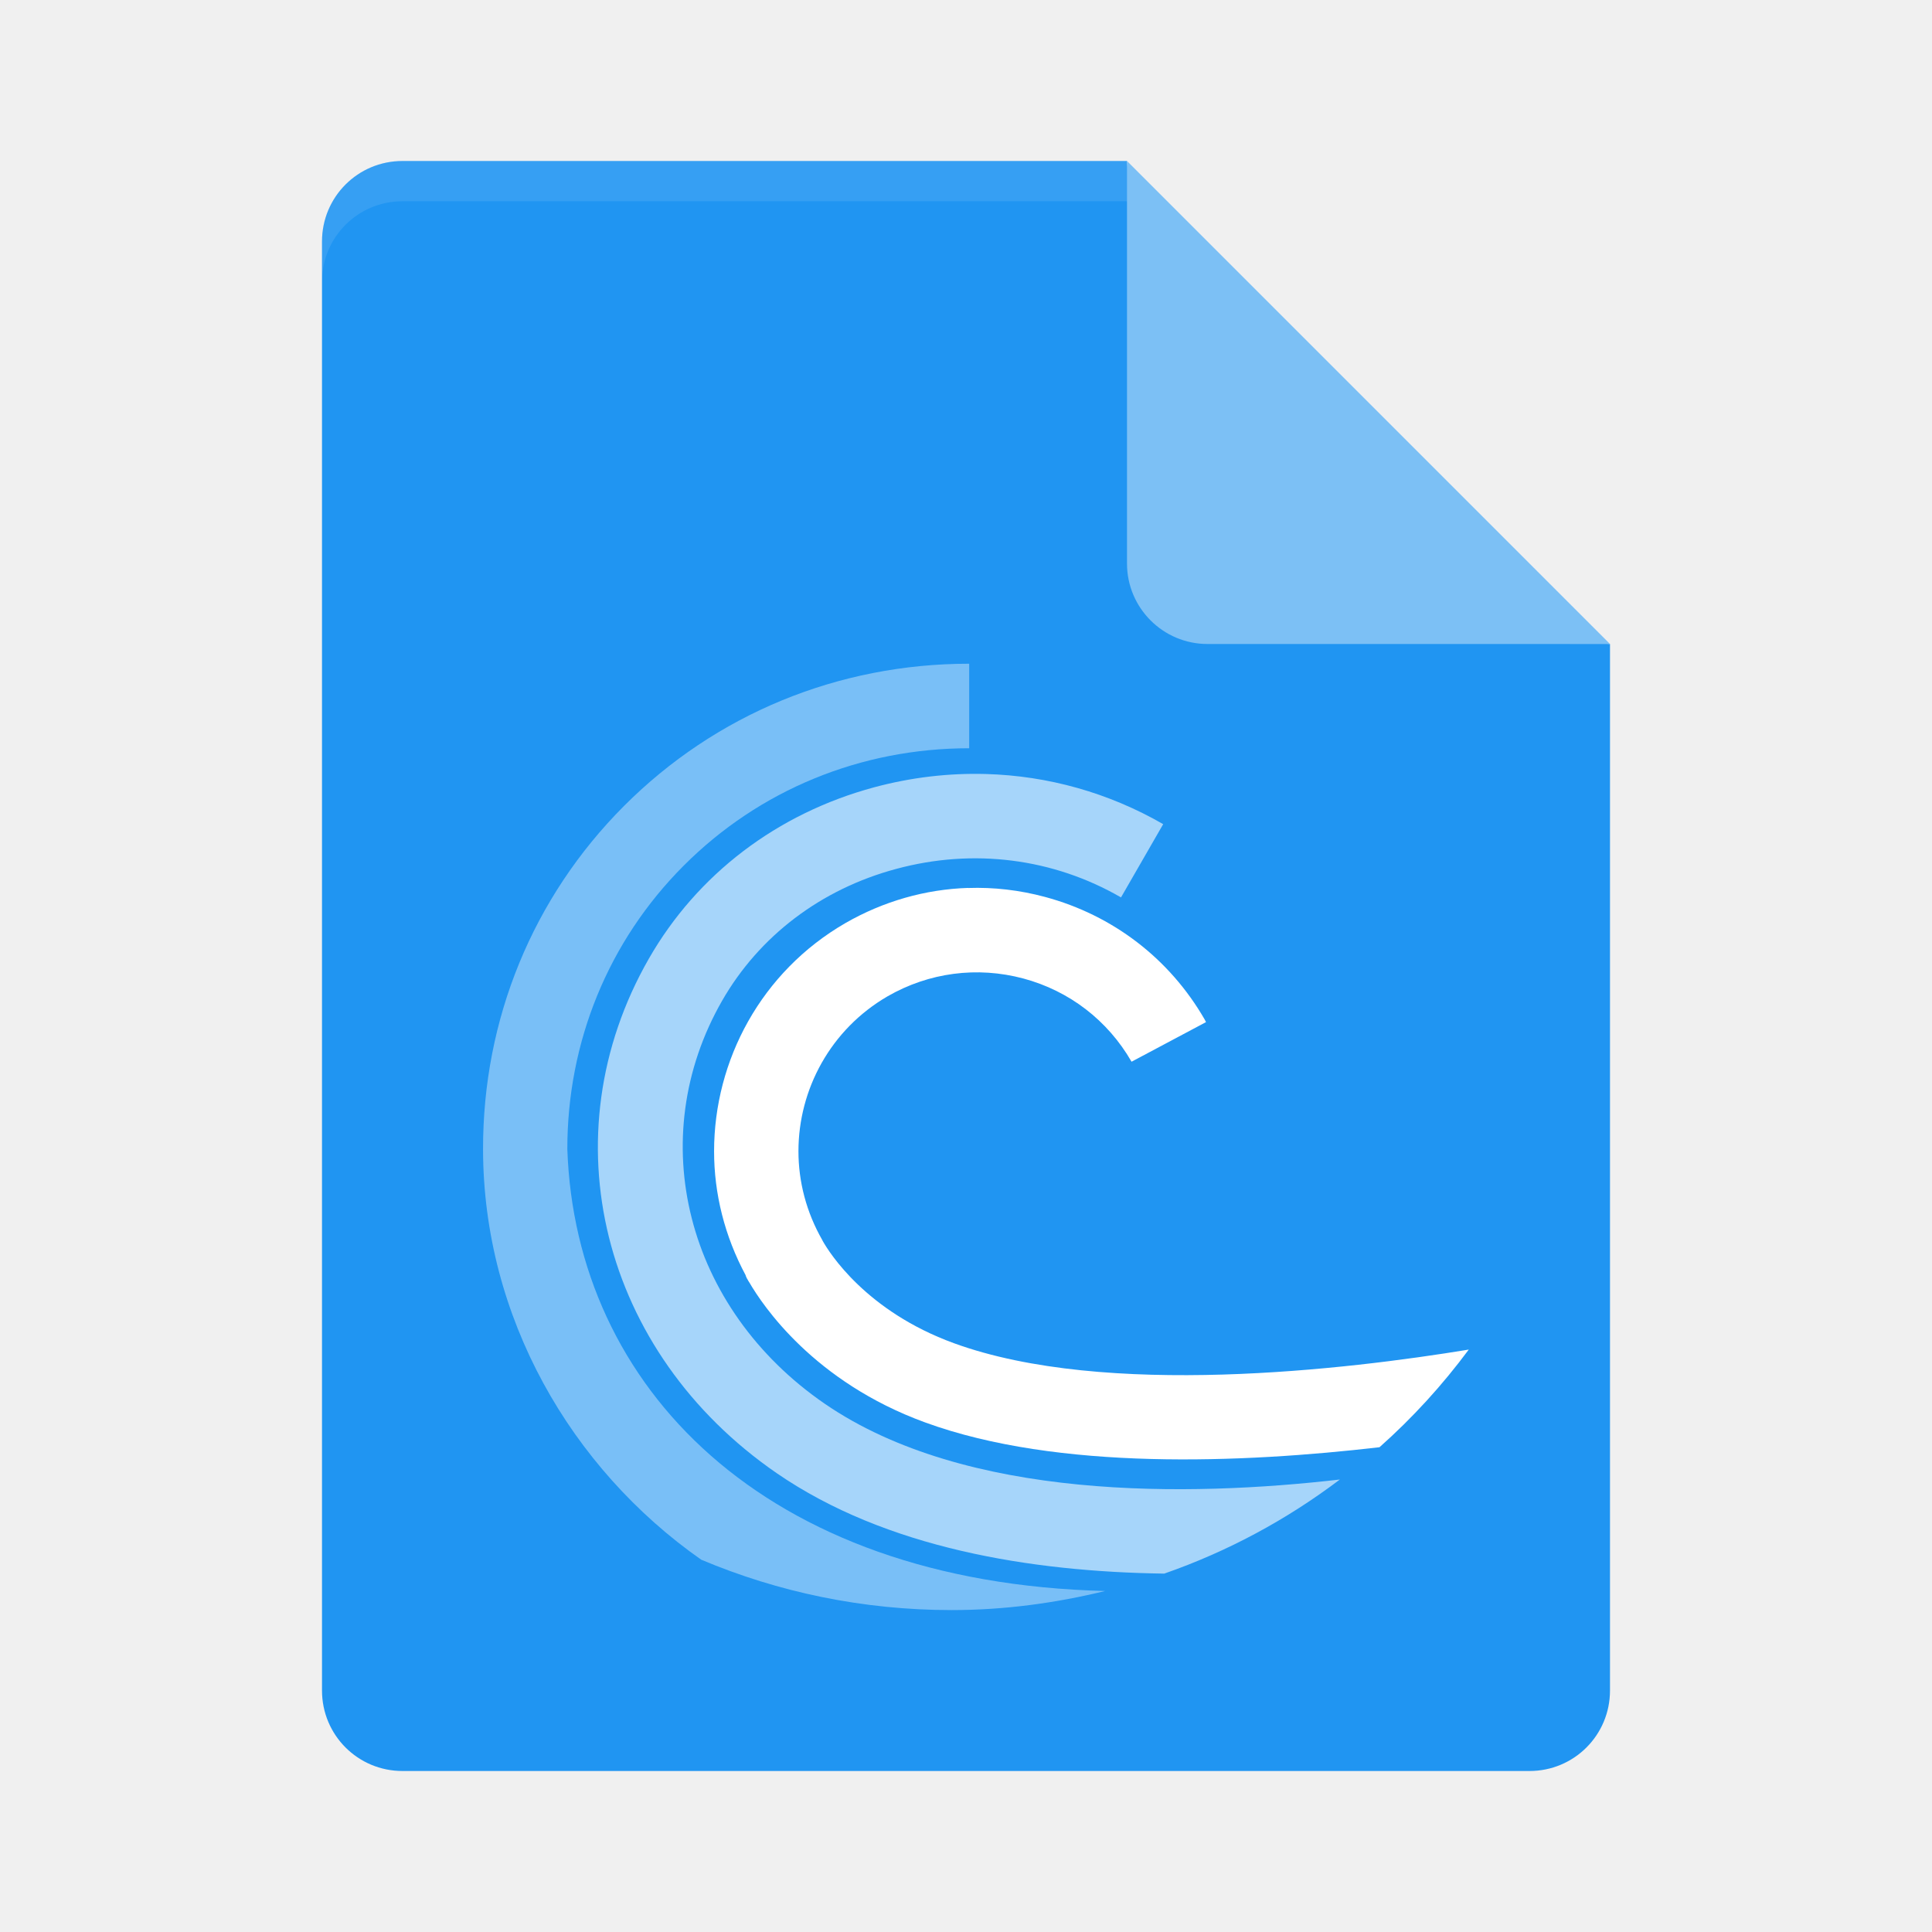
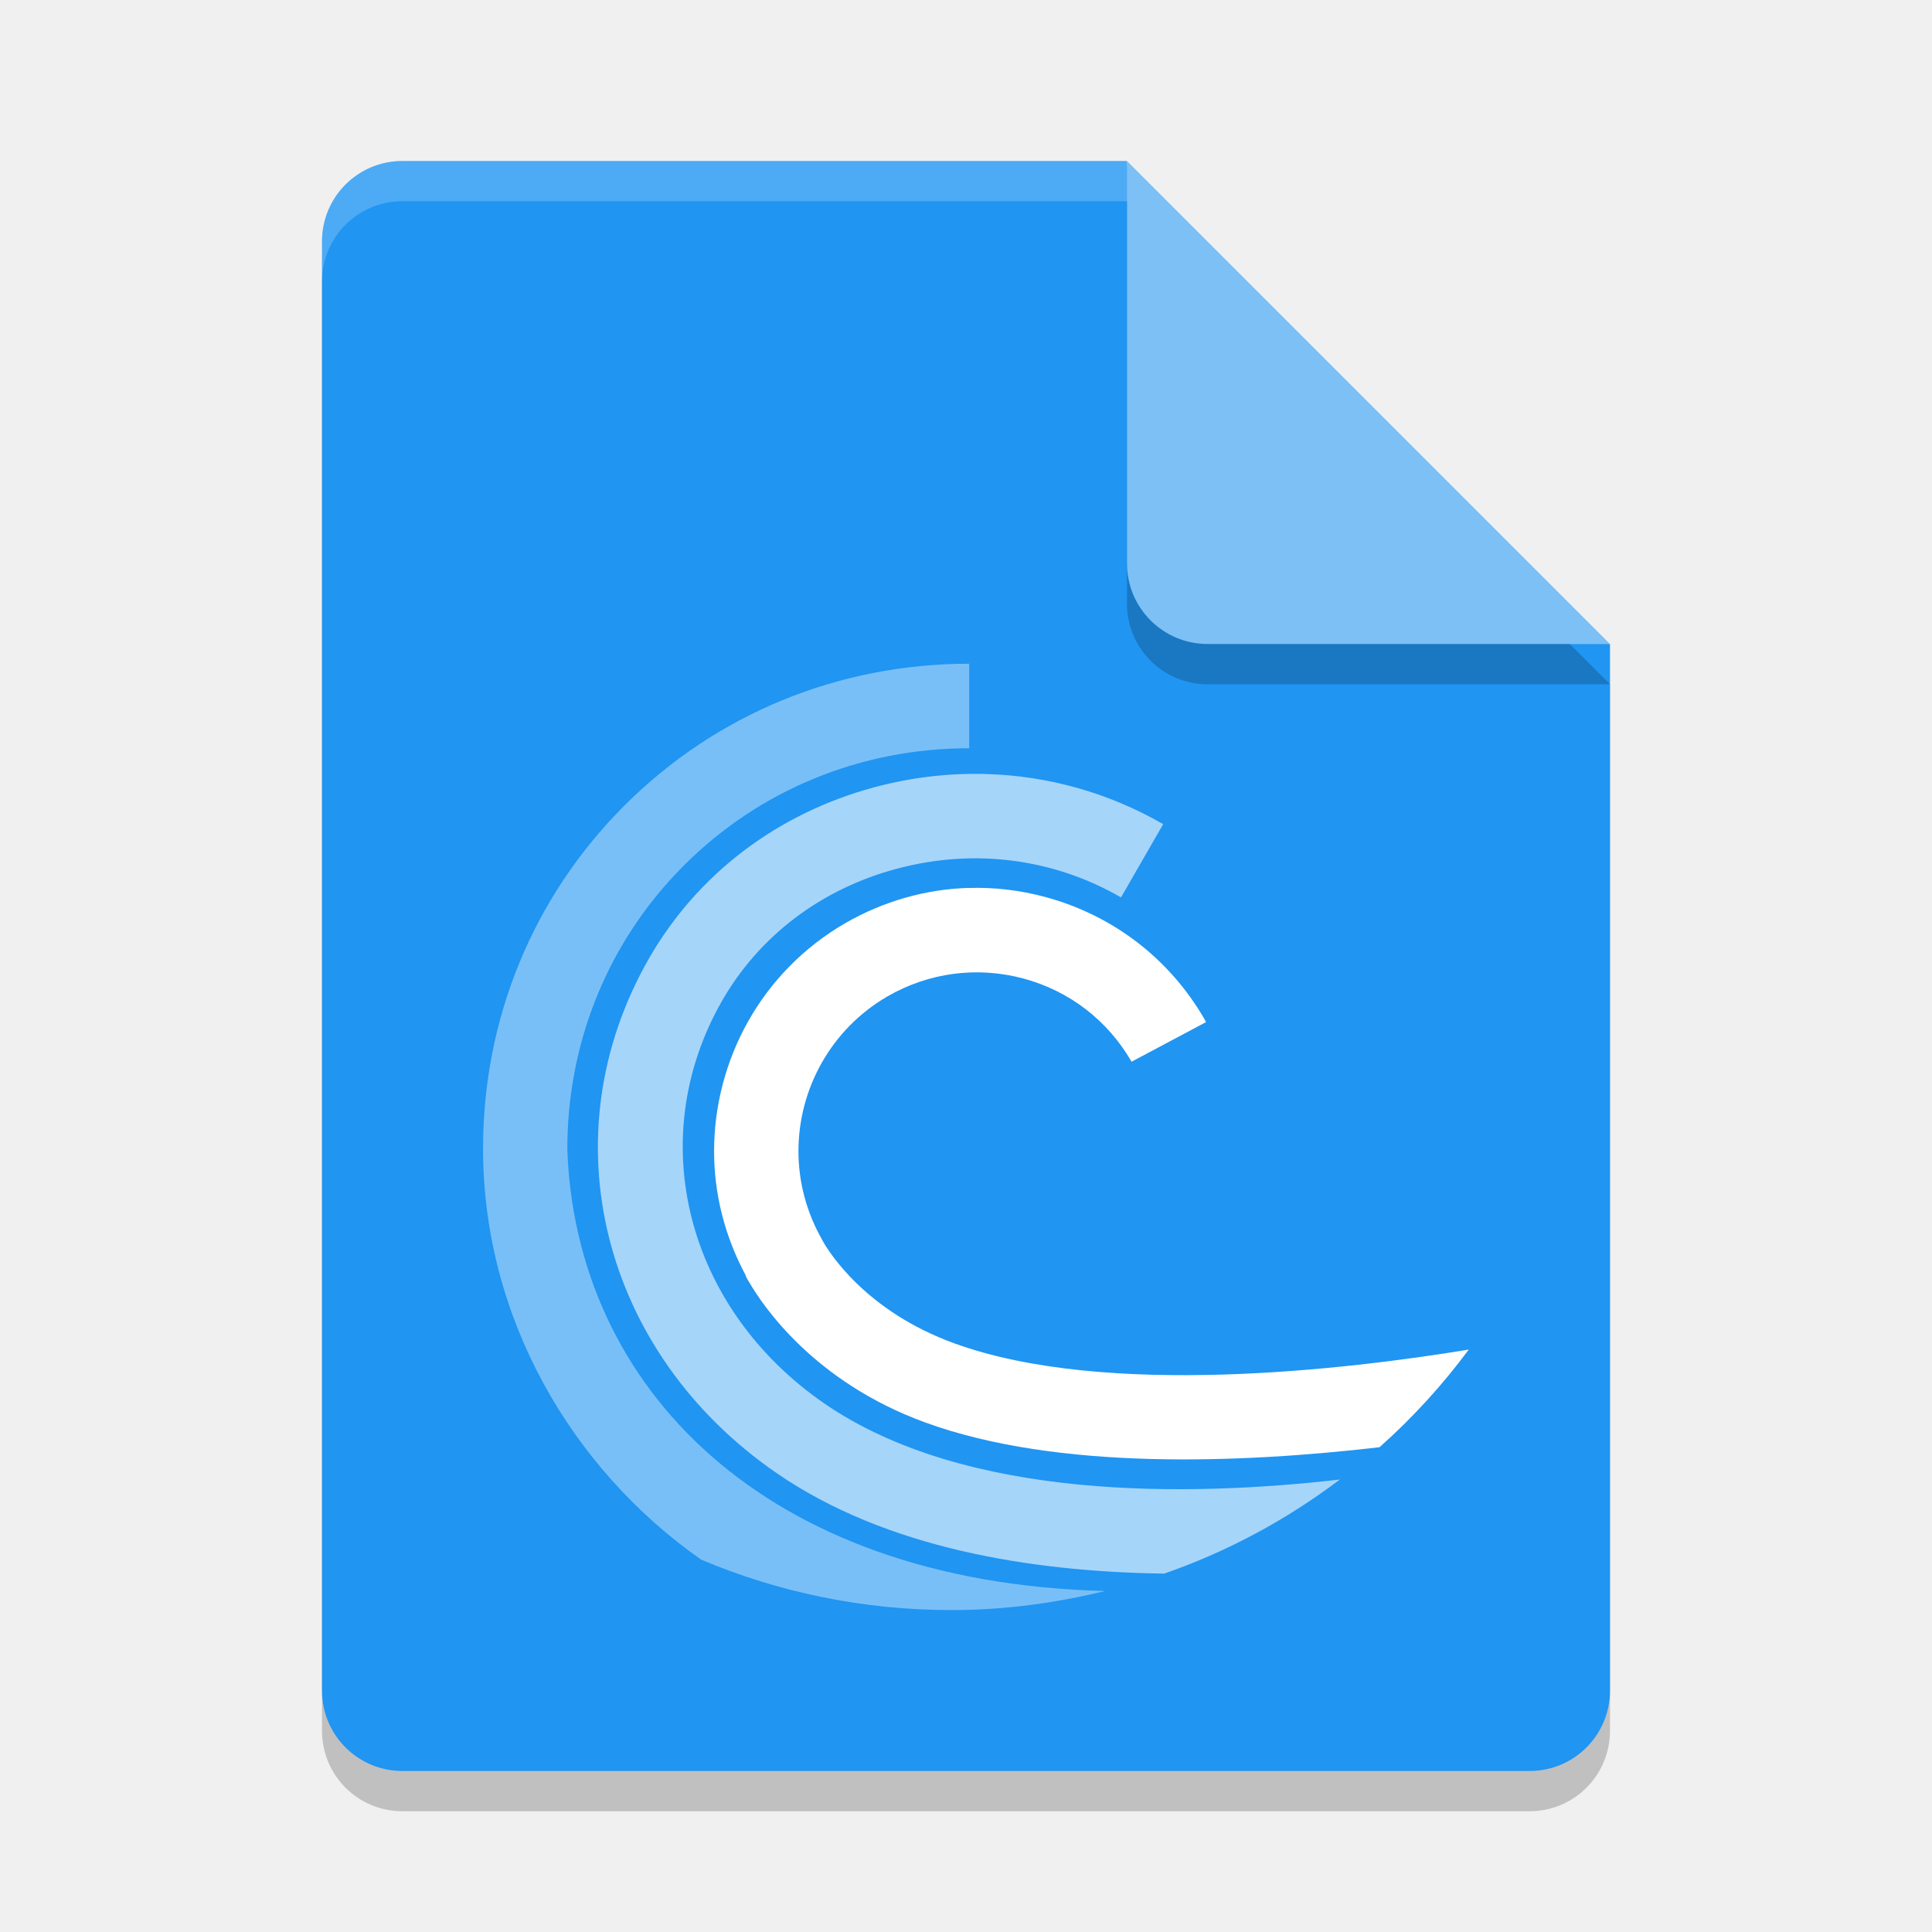
- <svg xmlns="http://www.w3.org/2000/svg" height="24" width="24" version="1">
+ <svg xmlns="http://www.w3.org/2000/svg" width="24" height="24" version="1">
+   <path style="opacity:0.2" d="m 5,2.5 c -0.554,0 -1,0.446 -1,1 v 18 c 0,0.554 0.446,1 1,1 h 14 c 0.554,0 1,-0.446 1,-1 V 8.5 L 14.5,8 14,2.5 Z" />
  <path fill="#2095f2" d="m5 2c-0.554 0-1 0.446-1 1v18c0 0.554 0.446 1 1 1h14c0.554 0 1-0.446 1-1v-13l-5.5-0.5-0.5-5.5z" />
-   <path opacity=".1" fill="#fff" d="m5 2c-0.554 0-1 0.446-1 1v0.5c0-0.554 0.446-1 1-1h9l5.5 5.5h0.5l-6-6z" />
+   <path fill="#fff" style="opacity:0.2" d="m5 2c-0.554 0-1 0.446-1 1v0.5c0-0.554 0.446-1 1-1h9l5.5 5.5h0.5l-6-6z" />
+   <path style="opacity:0.2" d="m 14,2.5 v 5 c 0,0.552 0.448,1 1,1 h 5 z" />
  <path fill="#7cc0f5" d="m14 2v5c0 0.552 0.448 1 1 1h5l-6-6z" />
  <g fill="#fff" transform="translate(3.8226 4)">
    <path opacity=".4" d="m8.217 4.245c-1.629 0-3.151 0.628-4.289 1.768-1.132 1.135-1.753 2.649-1.75 4.265 0.003 2.081 1.089 3.961 2.71 5.097 0.956 0.403 2.007 0.626 3.112 0.626 0.659 0 1.295-0.088 1.906-0.237-4.25-0.106-6.58-2.545-6.681-5.488-0.001-1.334 0.51-2.586 1.445-3.522 0.939-0.941 2.199-1.459 3.547-1.459v-1.048z" />
    <path opacity=".6" d="m8.426 5.615c-0.461-0.013-0.928 0.041-1.389 0.165-1.206 0.325-2.2 1.082-2.8 2.13-1.26 2.201-0.591 4.89 1.59 6.391 1.357 0.933 3.158 1.224 4.813 1.247 0.793-0.276 1.526-0.673 2.182-1.169-1.877 0.216-4.642 0.265-6.399-0.941-1.722-1.184-2.259-3.29-1.275-5.007 0.461-0.803 1.227-1.386 2.162-1.637 0.958-0.259 1.95-0.133 2.793 0.354l0.524-0.91c-0.678-0.391-1.432-0.601-2.201-0.623z" />
    <path d="m8.204 7.03c-0.53 0.017-1.052 0.165-1.525 0.437-1.046 0.605-1.631 1.705-1.631 2.835 0 0.524 0.13 1.053 0.394 1.543l-0.002 0.003c0 0.002 0.009 0.017 0.012 0.023h-0.002s0.006 0.01 0.011 0.018c0.006 0.013 0.023 0.041 0.025 0.042 0.164 0.282 0.797 1.234 2.184 1.739 1.651 0.603 3.945 0.505 5.644 0.308 0.411-0.365 0.781-0.771 1.109-1.213-1.504 0.247-4.513 0.607-6.395-0.079-1.093-0.398-1.548-1.123-1.632-1.273 0 0-0.003-0.005-0.003-0.007-0.2-0.349-0.297-0.729-0.297-1.105 0-0.767 0.398-1.513 1.108-1.925 0.513-0.295 1.111-0.374 1.685-0.221 0.571 0.153 1.049 0.52 1.345 1.034l0.925-0.492-0.017-0.033c-0.436-0.756-1.14-1.295-1.983-1.522-0.316-0.085-0.637-0.122-0.955-0.111z" />
  </g>
</svg>
